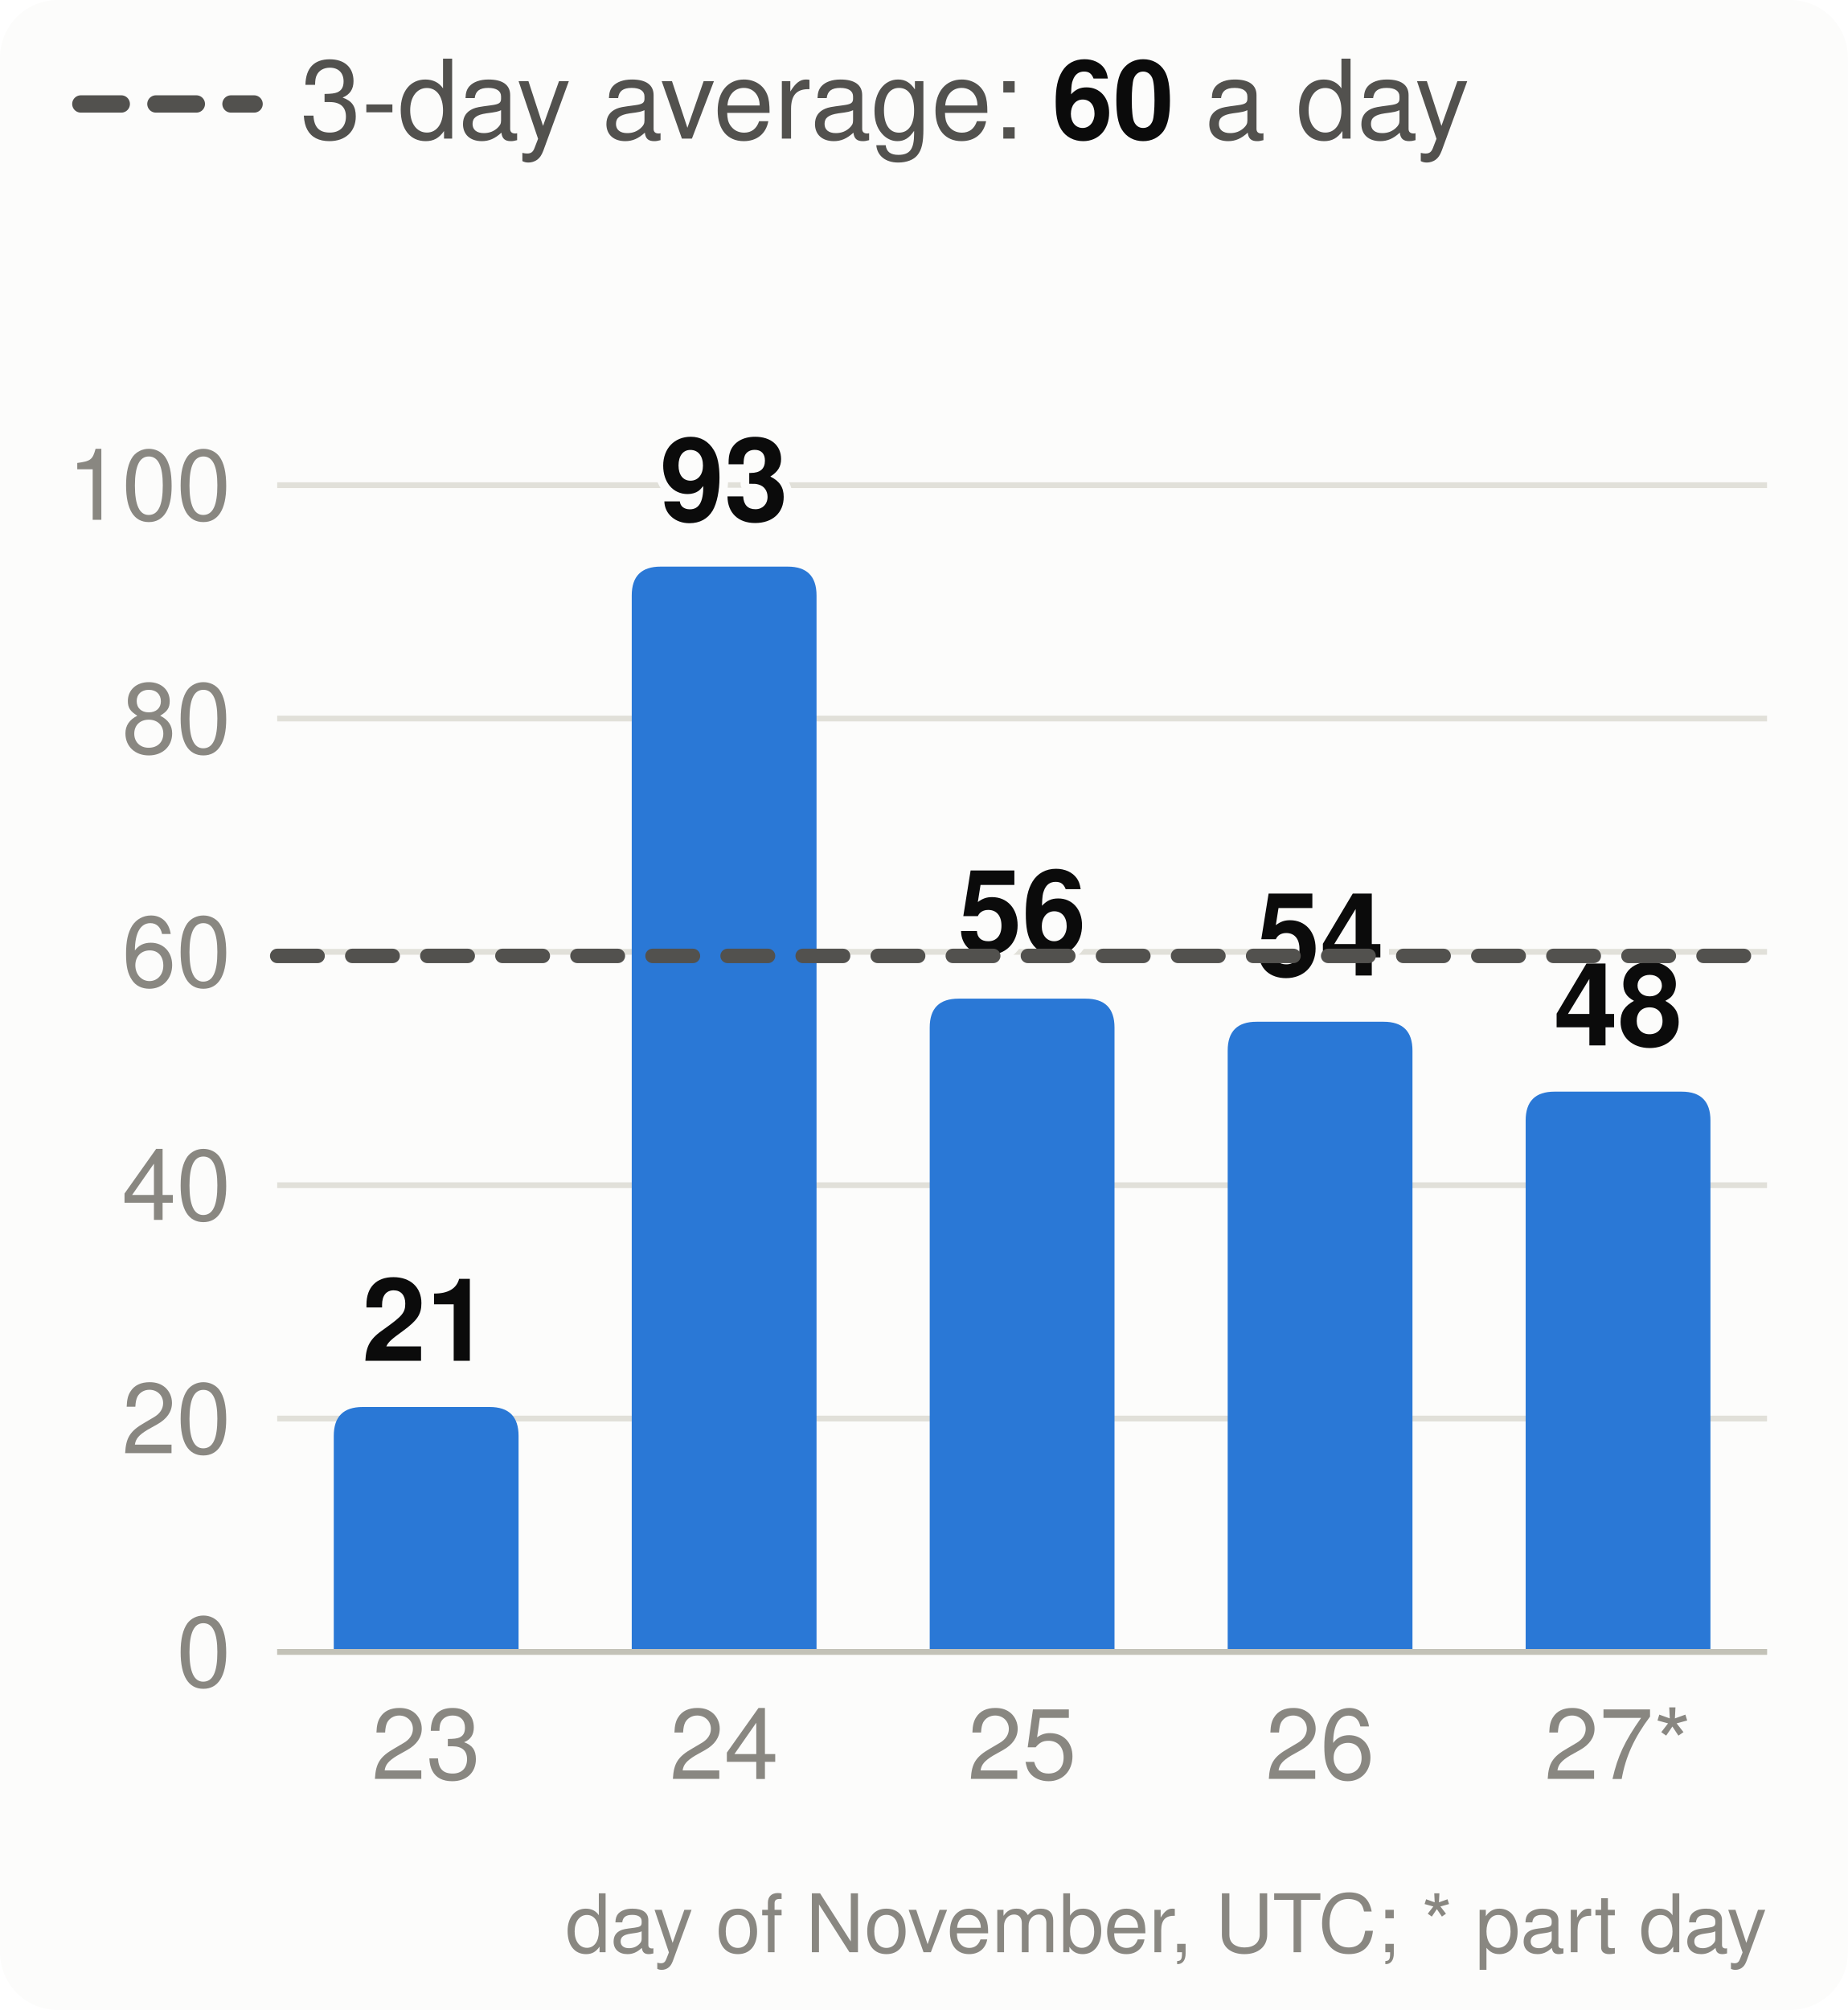
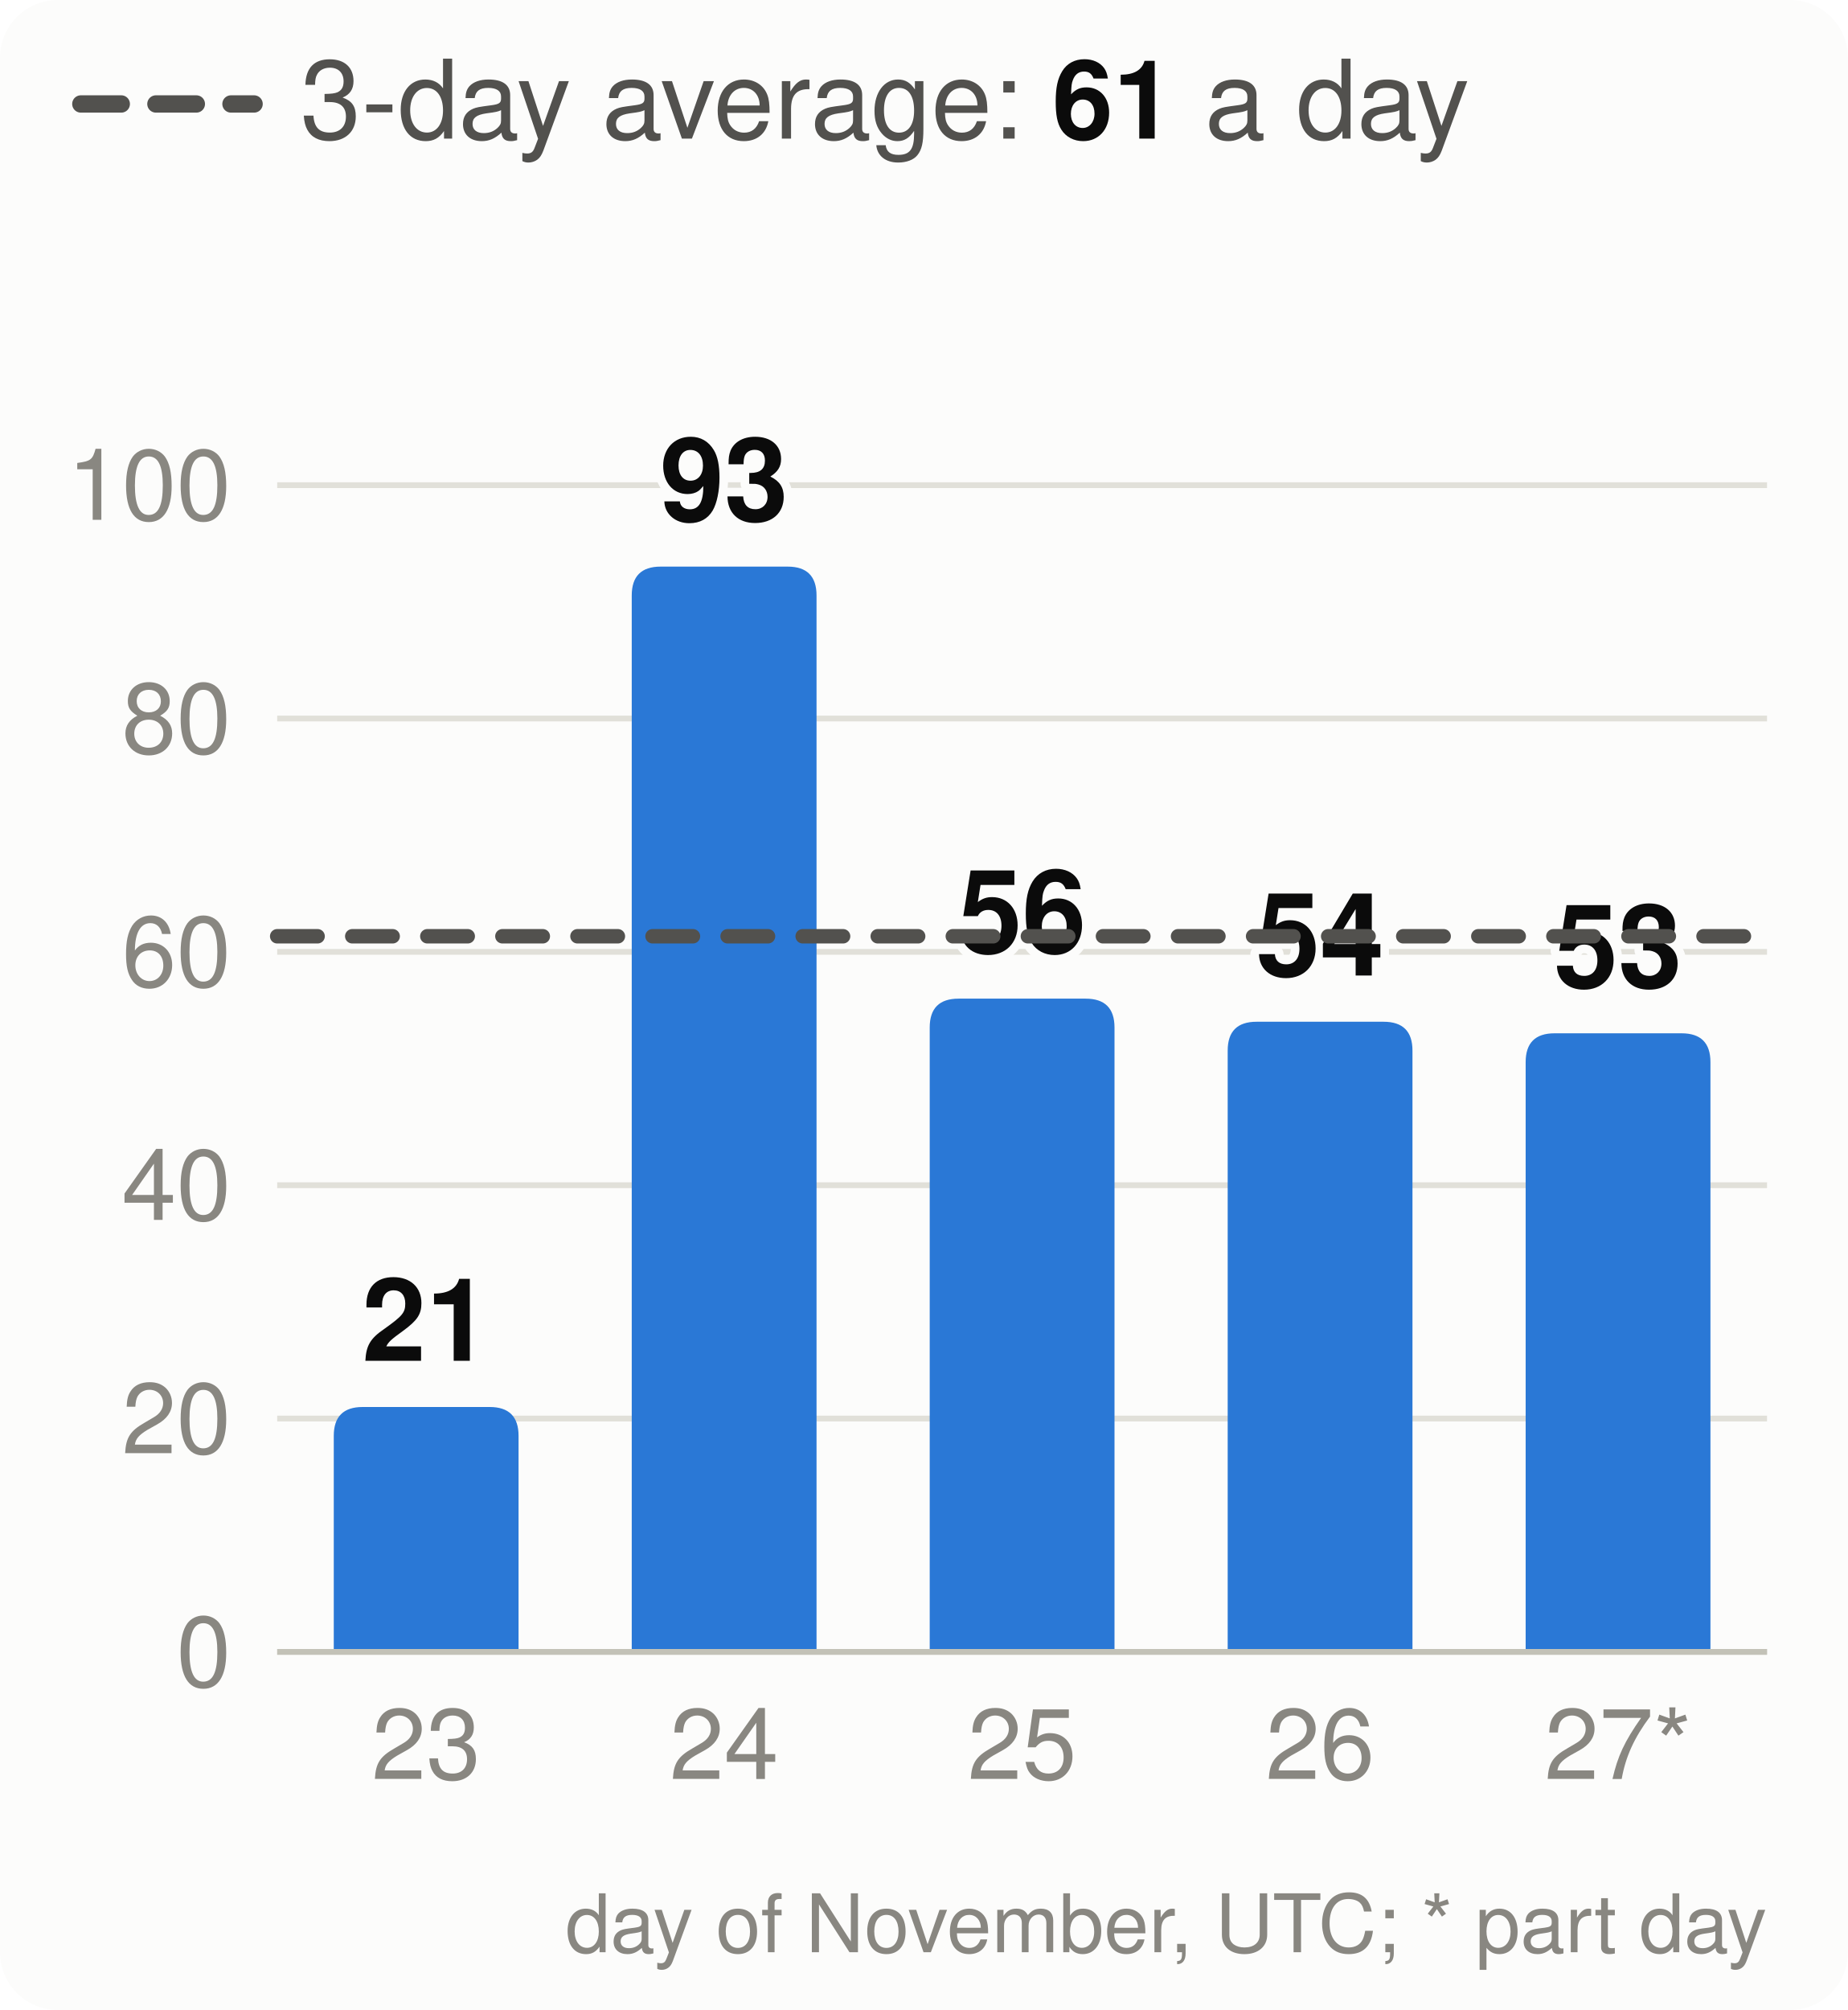
<svg xmlns="http://www.w3.org/2000/svg" viewBox="0 0 320 348" width="320" height="348" font-family="system-ui,-apple-system,Segoe UI,Helvetica,Arial,sans-serif" font-size="18" role="img" aria-label="Velocity: story points merged per day, the 3-day average and the pace needed">
  <style>.h{paint-order:stroke;stroke:#fcfcfb;stroke-width:3px;stroke-linejoin:round}.rg{stroke:#fcfcfb}@media (prefers-color-scheme: dark){.bg{fill:#1a1a19}.t1{fill:#f0efec}.t2{fill:#c3c2b7}.gr{stroke:#2c2c2a}.ax{stroke:#383835}.ld{stroke:#383835}.br{stroke:#c3c2b7}.m{stroke:#3987e5}.dp{stroke:#d95926}.v{stroke:#199e70}.i2{stroke:#c3c2b7}.i1{stroke:#f0efec}.f1{fill:#3987e5}.f2{fill:#d95926}.f3{fill:#199e70}.f4{fill:#c98500}.ev{fill:#c3c2b7}.inv{fill:#1a1a19}.done{fill:#cde2fb}.todo{fill:#52514e}.tile{fill:#262624}.h,.rg{stroke:#1a1a19}}</style>
  <rect width="320" height="348" rx="10" class="bg" fill="#fcfcfb" />
  <line x1="14" x2="44" y1="18" y2="18" class="i2" stroke="#52514e" stroke-width="3" stroke-dasharray="7 6" stroke-linecap="round" />
-   <text x="52" y="24" class="t2" fill="#52514e" font-size="19">3-day average: <tspan class="t1" fill="#0b0b0b" font-weight="700">60</tspan> a day</text>
+   <text x="52" y="24" class="t2" fill="#52514e" font-size="19">3-day average: <tspan class="t1" fill="#0b0b0b" font-weight="700">61</tspan> a day</text>
  <line x1="48" x2="306" y1="286.0" y2="286.0" class="gr" stroke="#e1e0d9" />
  <text x="40" y="292.0" text-anchor="end" class="t3" fill="#898781" font-size="17">0</text>
  <line x1="48" x2="306" y1="245.6" y2="245.6" class="gr" stroke="#e1e0d9" />
  <text x="40" y="251.6" text-anchor="end" class="t3" fill="#898781" font-size="17">20</text>
  <line x1="48" x2="306" y1="205.2" y2="205.2" class="gr" stroke="#e1e0d9" />
  <text x="40" y="211.2" text-anchor="end" class="t3" fill="#898781" font-size="17">40</text>
  <line x1="48" x2="306" y1="164.8" y2="164.8" class="gr" stroke="#e1e0d9" />
  <text x="40" y="170.8" text-anchor="end" class="t3" fill="#898781" font-size="17">60</text>
  <line x1="48" x2="306" y1="124.4" y2="124.4" class="gr" stroke="#e1e0d9" />
  <text x="40" y="130.4" text-anchor="end" class="t3" fill="#898781" font-size="17">80</text>
  <line x1="48" x2="306" y1="84.0" y2="84.0" class="gr" stroke="#e1e0d9" />
  <text x="40" y="90.0" text-anchor="end" class="t3" fill="#898781" font-size="17">100</text>
  <path d="M57.8,286.0V248.6Q57.8,243.6 62.8,243.6H84.8Q89.8,243.6 89.8,248.6V286.0Z" class="f1" fill="#2a78d6" />
  <text x="73.8" y="235.6" text-anchor="middle" class="t1 h" fill="#0b0b0b" font-size="20" font-weight="700">21</text>
  <text x="73.8" y="308" text-anchor="middle" class="t3" fill="#898781" font-size="17">23</text>
  <path d="M109.4,286.0V103.1Q109.4,98.1 114.4,98.1H136.4Q141.4,98.1 141.4,103.1V286.0Z" class="f1" fill="#2a78d6" />
  <text x="125.4" y="90.1" text-anchor="middle" class="t1 h" fill="#0b0b0b" font-size="20" font-weight="700">93</text>
  <text x="125.4" y="308" text-anchor="middle" class="t3" fill="#898781" font-size="17">24</text>
  <path d="M161.0,286.0V177.9Q161.0,172.9 166.0,172.9H188.0Q193.0,172.9 193.0,177.9V286.0Z" class="f1" fill="#2a78d6" />
  <text x="177.0" y="164.9" text-anchor="middle" class="t1 h" fill="#0b0b0b" font-size="20" font-weight="700">56</text>
  <text x="177.0" y="308" text-anchor="middle" class="t3" fill="#898781" font-size="17">25</text>
  <path d="M212.6,286.0V181.9Q212.6,176.9 217.6,176.9H239.6Q244.6,176.9 244.6,181.9V286.0Z" class="f1" fill="#2a78d6" />
  <text x="228.6" y="168.9" text-anchor="middle" class="t1 h" fill="#0b0b0b" font-size="20" font-weight="700">54</text>
  <text x="228.6" y="308" text-anchor="middle" class="t3" fill="#898781" font-size="17">26</text>
-   <path d="M264.2,286.0V194.0Q264.2,189.0 269.2,189.0H291.2Q296.2,189.0 296.2,194.0V286.0Z" class="f1" fill="#2a78d6" />
-   <text x="280.2" y="181.0" text-anchor="middle" class="t1 h" fill="#0b0b0b" font-size="20" font-weight="700">48</text>
+   <path d="M264.2,286.0V183.9Q264.2,178.9 269.2,178.9H291.2Q296.2,178.9 296.2,183.9V286.0Z" class="f1" fill="#2a78d6" />
+   <text x="280.2" y="170.9" text-anchor="middle" class="t1 h" fill="#0b0b0b" font-size="20" font-weight="700">53</text>
  <text x="280.2" y="308" text-anchor="middle" class="t3" fill="#898781" font-size="17">27*</text>
  <line x1="48" x2="306" y1="286.0" y2="286.0" class="ax" stroke="#c3c2b7" />
-   <line x1="48" x2="306" y1="165.5" y2="165.5" class="i2" stroke="#52514e" stroke-width="2.5" stroke-dasharray="7 6" stroke-linecap="round" />
+   <line x1="48" x2="306" y1="162.1" y2="162.1" class="i2" stroke="#52514e" stroke-width="2.5" stroke-dasharray="7 6" stroke-linecap="round" />
  <text x="306" y="338" text-anchor="end" class="t3" fill="#898781" font-size="14">day of November, UTC; * part day</text>
</svg>
